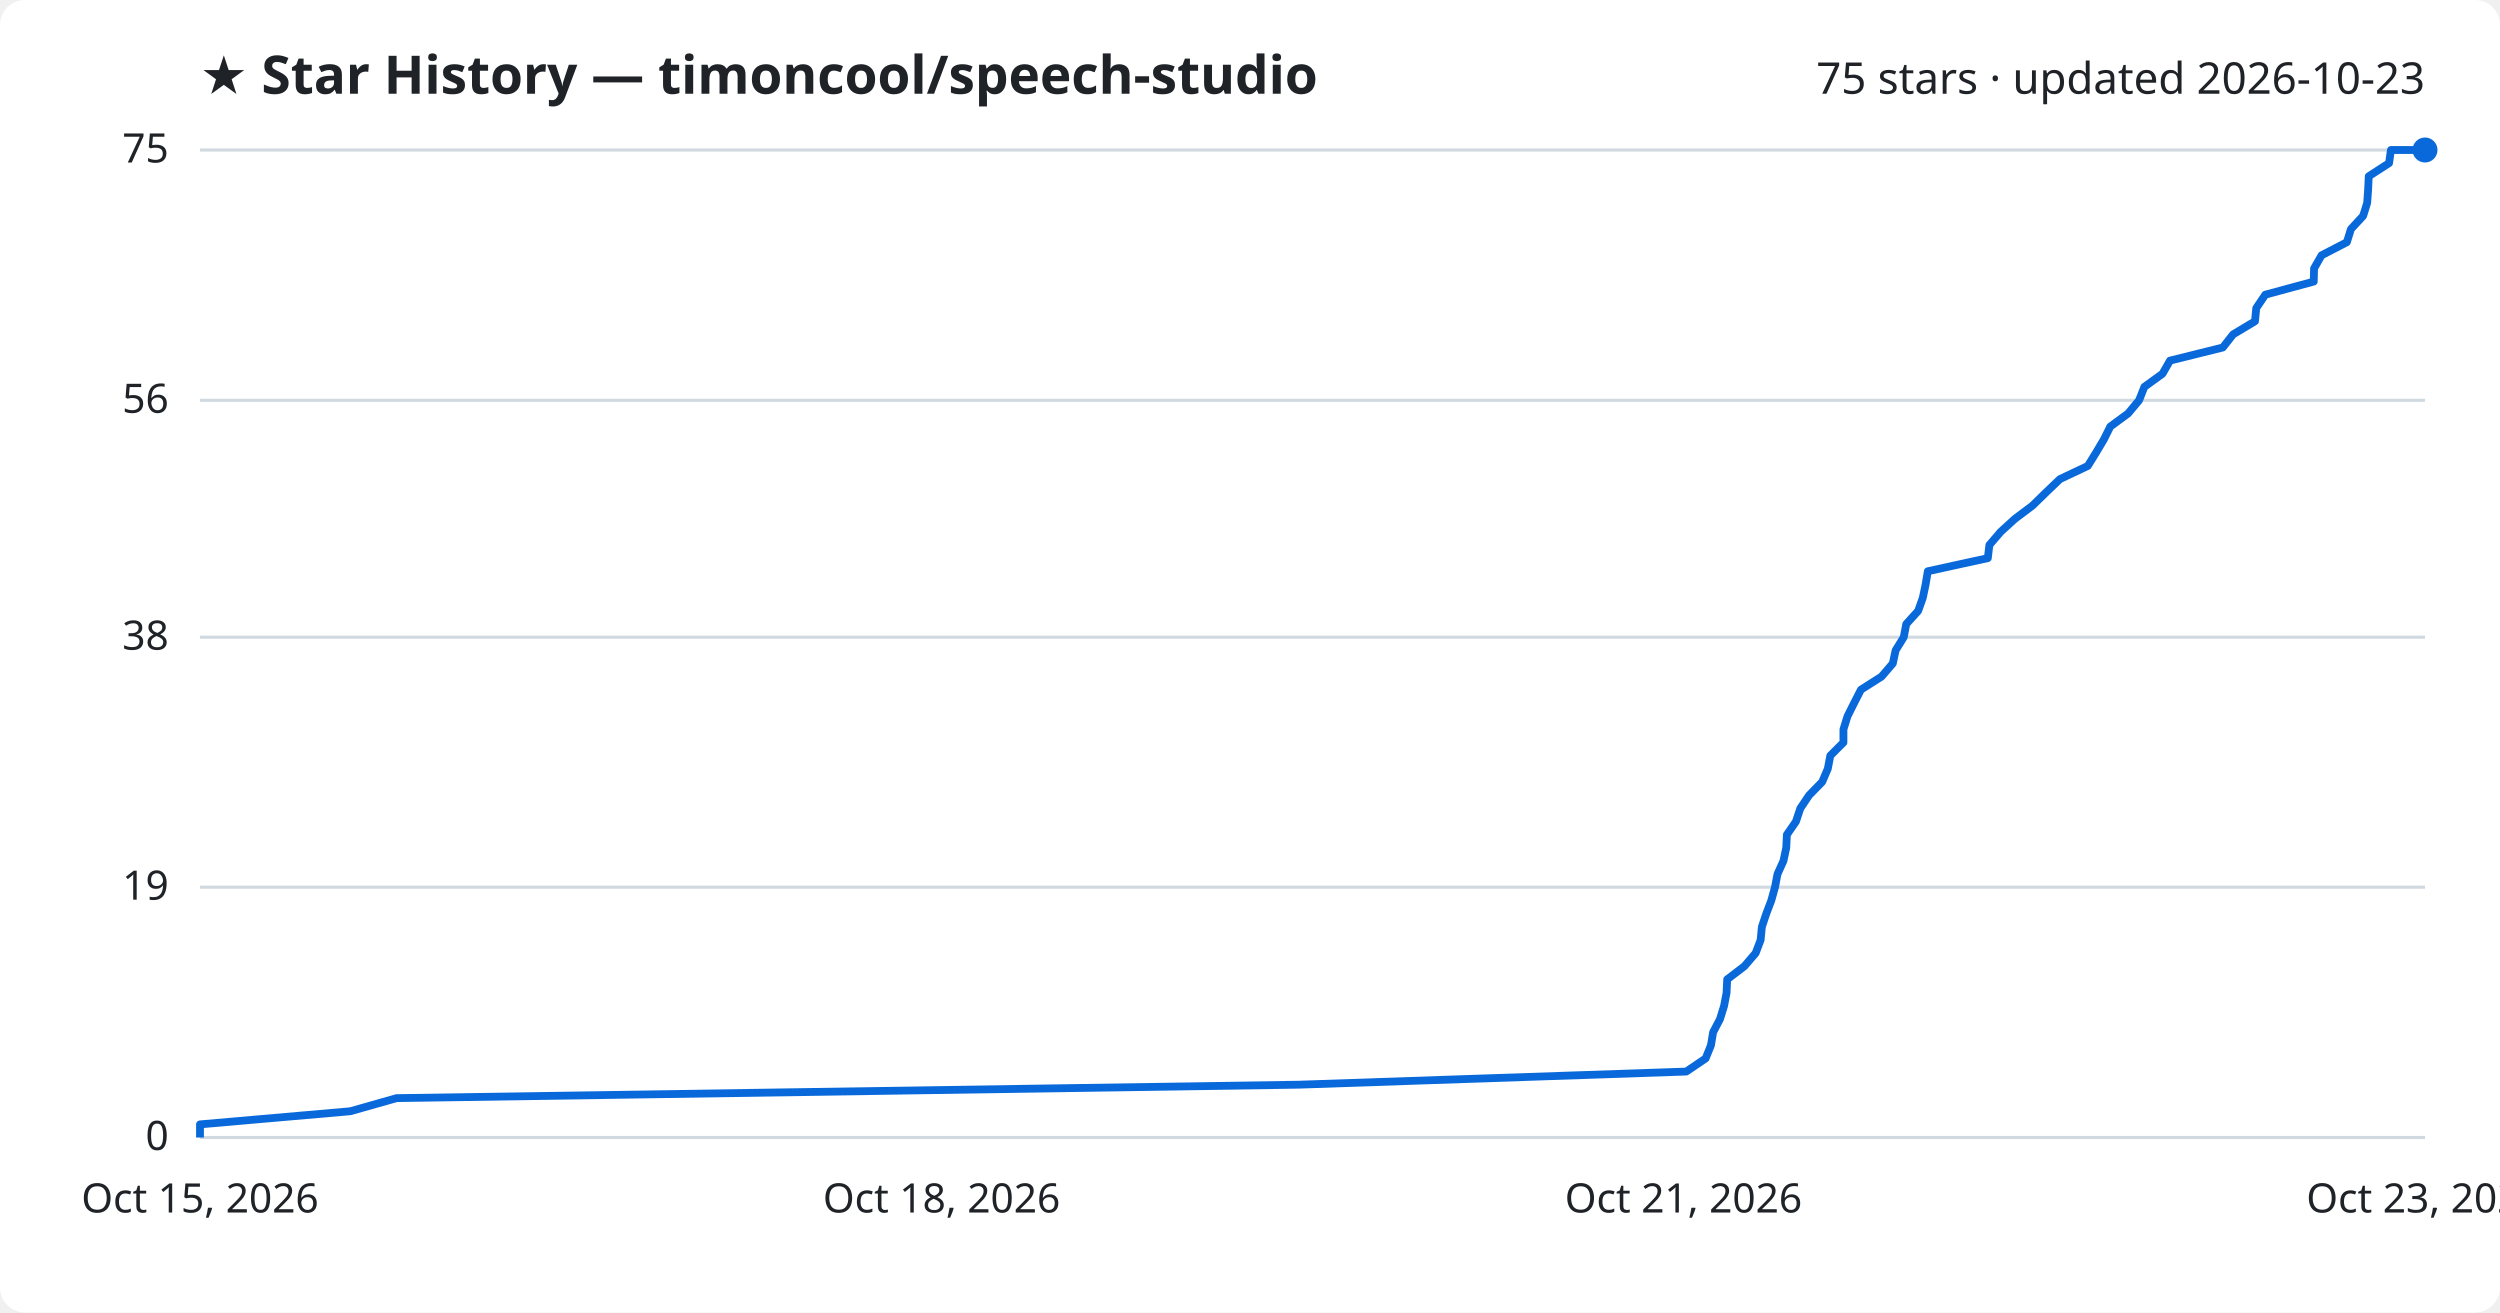
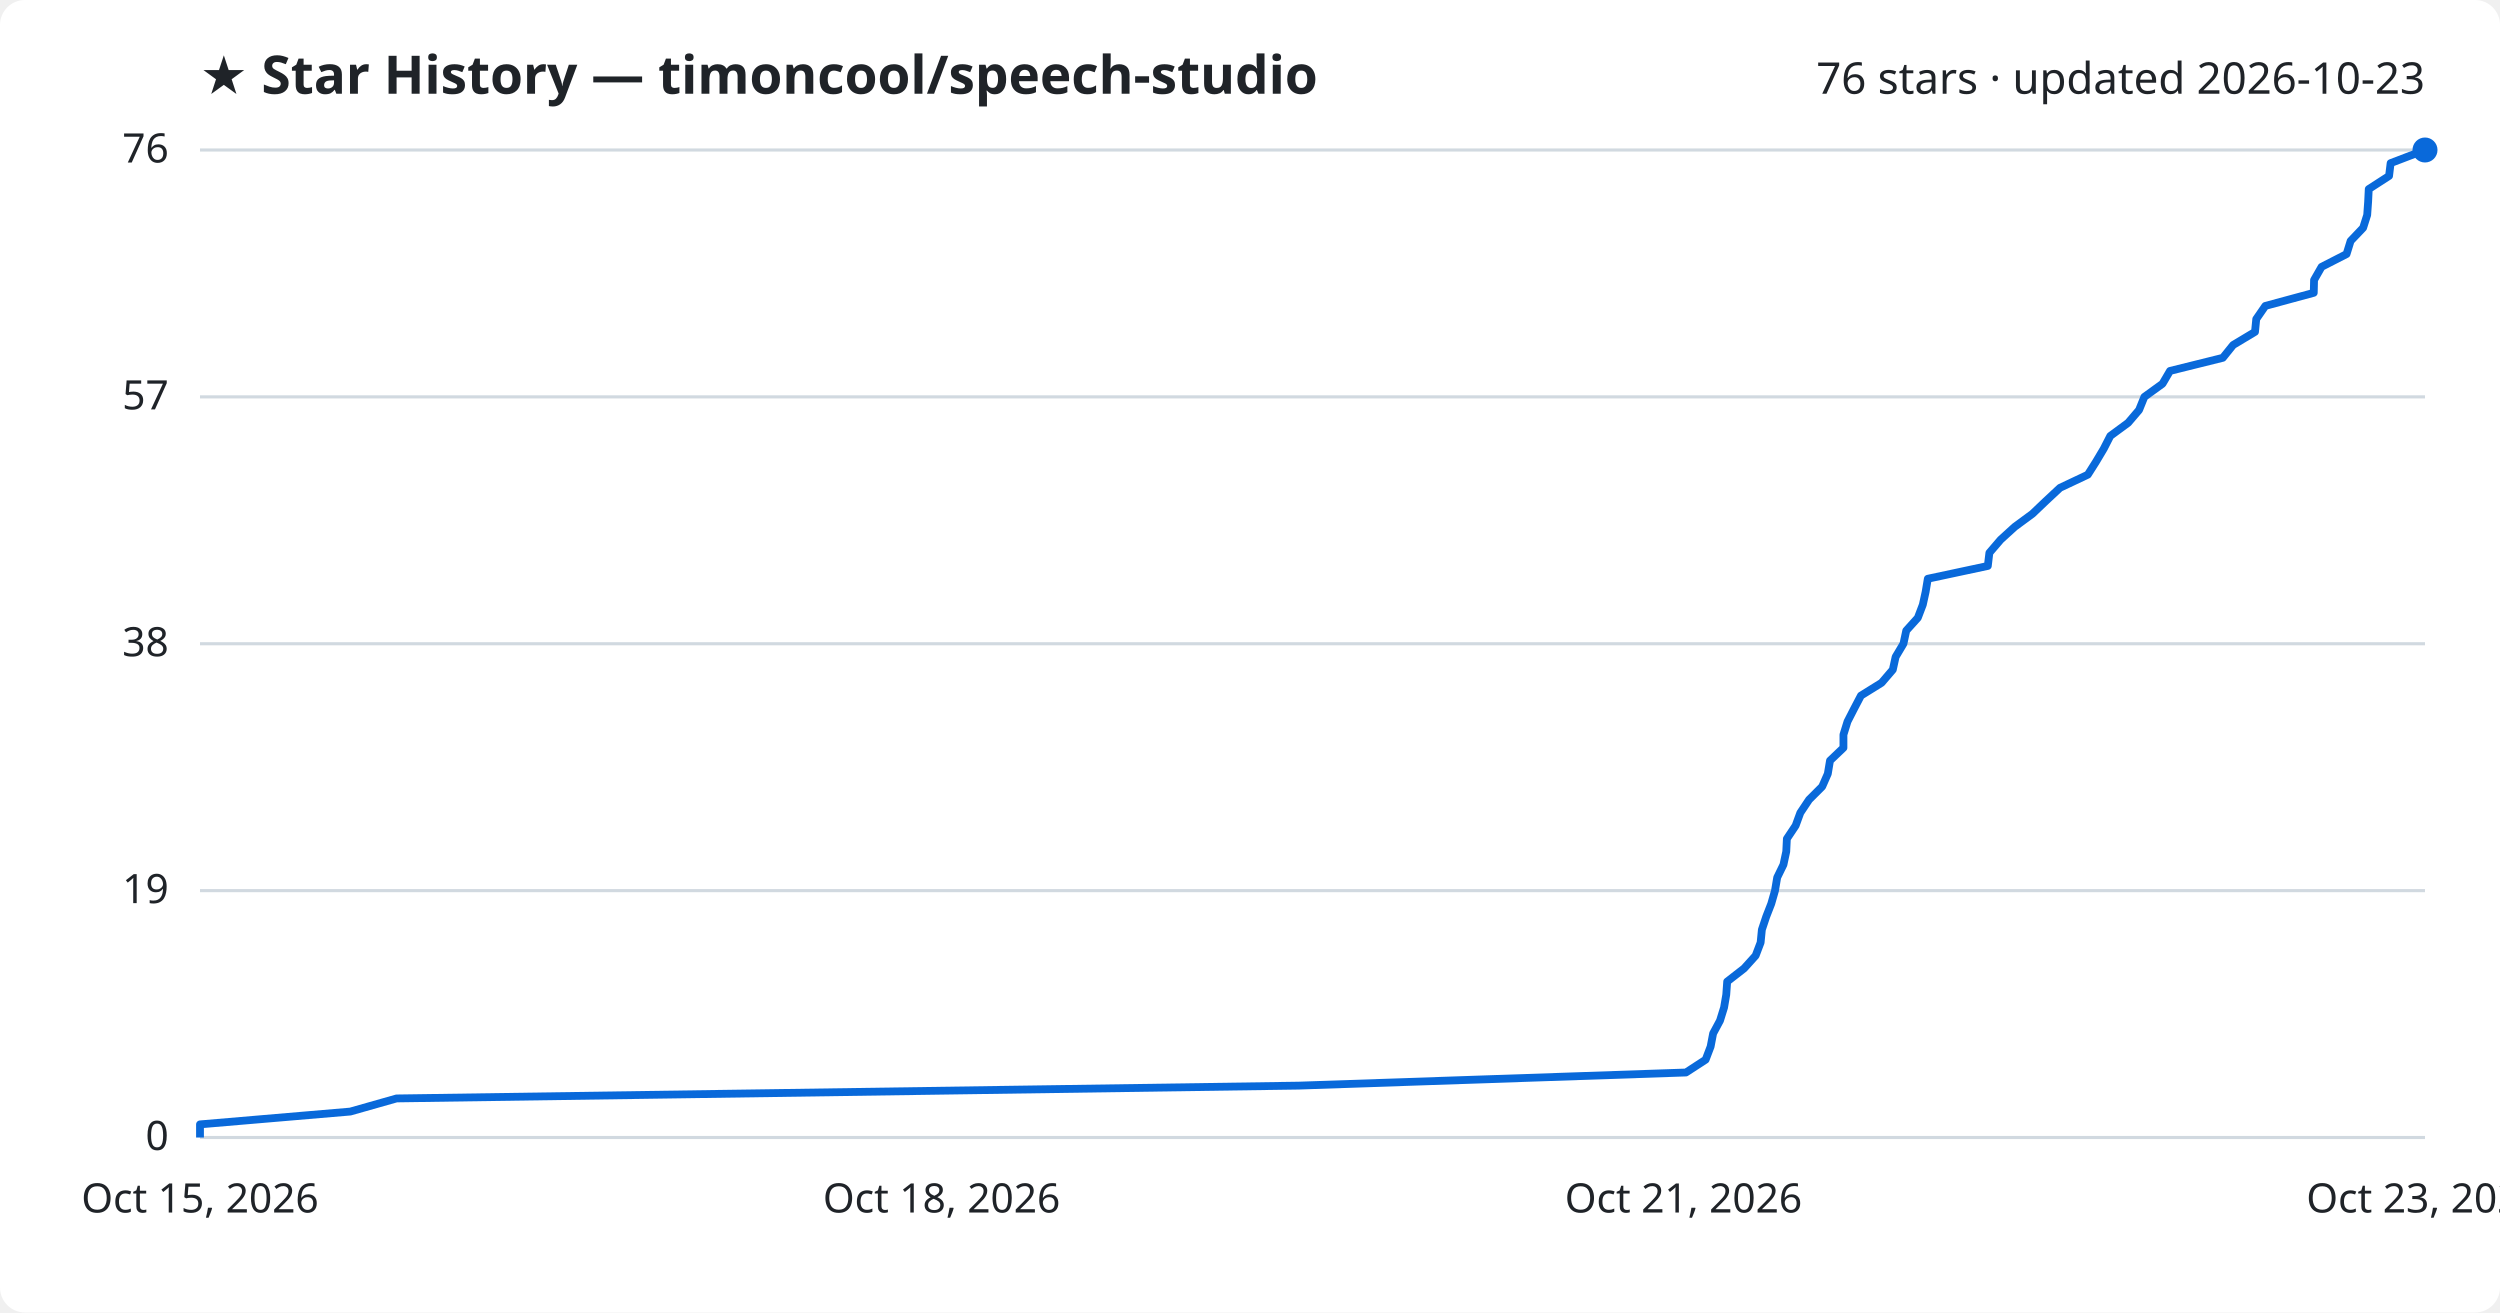
<svg xmlns="http://www.w3.org/2000/svg" viewBox="0 0 800 420" font-family="Segoe UI, sans-serif">
  <rect width="800" height="420" fill="#ffffff" rx="8" />
  <text x="64" y="30" fill="#1f2328" font-size="17" font-weight="700">★ Star History — timoncool/speech-studio</text>
-   <text x="776" y="30" fill="#1f2328" font-size="14" text-anchor="end">75 stars · updated 2026-10-23</text>
+   <text x="776" y="30" fill="#1f2328" font-size="14" text-anchor="end">76 stars · updated 2026-10-23</text>
  <line x1="64" y1="364.0" x2="776" y2="364.0" stroke="#d1d9e0" stroke-width="1" />
  <text x="54" y="368.0" fill="#1f2328" font-size="13" text-anchor="end">0</text>
-   <line x1="64" y1="283.9" x2="776" y2="283.9" stroke="#d1d9e0" stroke-width="1" />
-   <text x="54" y="287.9" fill="#1f2328" font-size="13" text-anchor="end">19</text>
-   <line x1="64" y1="203.9" x2="776" y2="203.9" stroke="#d1d9e0" stroke-width="1" />
-   <text x="54" y="207.9" fill="#1f2328" font-size="13" text-anchor="end">38</text>
-   <line x1="64" y1="128.1" x2="776" y2="128.1" stroke="#d1d9e0" stroke-width="1" />
-   <text x="54" y="132.1" fill="#1f2328" font-size="13" text-anchor="end">56</text>
+   <line x1="64" y1="285.0" x2="776" y2="285.0" stroke="#d1d9e0" stroke-width="1" />
+   <text x="54" y="289.0" fill="#1f2328" font-size="13" text-anchor="end">19</text>
+   <line x1="64" y1="206.0" x2="776" y2="206.0" stroke="#d1d9e0" stroke-width="1" />
+   <text x="54" y="210.0" fill="#1f2328" font-size="13" text-anchor="end">38</text>
+   <line x1="64" y1="127.0" x2="776" y2="127.0" stroke="#d1d9e0" stroke-width="1" />
+   <text x="54" y="131.0" fill="#1f2328" font-size="13" text-anchor="end">57</text>
  <line x1="64" y1="48.0" x2="776" y2="48.0" stroke="#d1d9e0" stroke-width="1" />
-   <text x="54" y="52.0" fill="#1f2328" font-size="13" text-anchor="end">75</text>
-   <path d="M64.0,364.0 L64.0,359.8 L112.1,355.6 L126.9,351.4 L415.6,347.1 L539.6,342.9 L545.8,338.7 L547.5,334.5 L548.2,330.3 L550.4,326.1 L551.7,321.9 L552.5,317.7 L552.7,313.4 L558.2,309.2 L561.8,305.0 L563.4,300.8 L563.8,296.6 L565.2,292.4 L566.8,288.2 L568.0,283.9 L568.8,279.7 L570.7,275.5 L571.6,271.3 L571.8,267.1 L574.7,262.9 L576.1,258.7 L578.9,254.5 L583.1,250.2 L584.9,246.0 L585.7,241.8 L589.9,237.6 L589.9,233.4 L591.2,229.2 L593.3,225.0 L595.5,220.7 L602.1,216.5 L605.7,212.3 L606.6,208.1 L609.2,203.9 L610.0,199.7 L613.8,195.5 L615.3,191.3 L616.2,187.0 L616.9,182.8 L636.1,178.6 L636.6,174.4 L640.2,170.2 L644.8,166.0 L650.4,161.8 L654.8,157.5 L659.2,153.3 L668.1,149.1 L670.7,144.9 L673.2,140.7 L675.3,136.5 L681.0,132.3 L684.5,128.1 L686.2,123.8 L692.0,119.6 L694.4,115.4 L711.3,111.2 L714.6,107.0 L721.6,102.8 L722.0,98.6 L724.9,94.3 L740.4,90.1 L740.5,85.9 L742.9,81.7 L751.0,77.5 L752.3,73.3 L756.2,69.1 L757.5,64.9 L757.8,60.6 L758.0,56.4 L764.5,52.2 L765.1,48.0 L776.0,48.0" fill="none" stroke="#0969da" stroke-width="2.5" stroke-linejoin="round" />
+   <text x="54" y="52.0" fill="#1f2328" font-size="13" text-anchor="end">76</text>
+   <path d="M64.0,364.0 L64.0,359.8 L112.1,355.7 L126.9,351.5 L415.6,347.4 L539.5,343.2 L545.8,339.1 L547.4,334.9 L548.2,330.7 L550.4,326.6 L551.7,322.4 L552.4,318.3 L552.7,314.1 L558.1,309.9 L561.8,305.8 L563.4,301.6 L563.8,297.5 L565.2,293.3 L566.8,289.2 L568.0,285.0 L568.7,280.8 L570.7,276.7 L571.6,272.5 L571.8,268.4 L574.6,264.2 L576.1,260.1 L578.9,255.9 L583.1,251.7 L584.9,247.6 L585.6,243.4 L589.9,239.3 L589.9,235.1 L591.2,230.9 L593.3,226.8 L595.5,222.6 L602.1,218.5 L605.7,214.3 L606.6,210.2 L609.1,206.0 L610.0,201.8 L613.7,197.7 L615.3,193.5 L616.2,189.4 L616.9,185.2 L636.1,181.1 L636.6,176.9 L640.2,172.7 L644.7,168.6 L650.4,164.4 L654.7,160.3 L659.2,156.1 L668.1,151.9 L670.7,147.8 L673.2,143.6 L675.3,139.5 L681.0,135.3 L684.5,131.2 L686.2,127.0 L692.0,122.8 L694.4,118.7 L711.3,114.5 L714.6,110.4 L721.6,106.2 L722.0,102.1 L724.9,97.9 L740.4,93.7 L740.5,89.6 L742.9,85.4 L750.9,81.3 L752.2,77.1 L756.2,72.9 L757.5,68.8 L757.8,64.6 L758.0,60.5 L764.5,56.3 L765.0,52.2 L776.0,48.0 L776.0,48.0" fill="none" stroke="#0969da" stroke-width="2.5" stroke-linejoin="round" />
  <circle cx="776.0" cy="48.0" r="4" fill="#0969da" />
  <text x="64.0" y="388" fill="#1f2328" font-size="13" text-anchor="middle">Oct 15, 2026</text>
  <text x="301.3" y="388" fill="#1f2328" font-size="13" text-anchor="middle">Oct 18, 2026</text>
  <text x="538.7" y="388" fill="#1f2328" font-size="13" text-anchor="middle">Oct 21, 2026</text>
  <text x="776.0" y="388" fill="#1f2328" font-size="13" text-anchor="middle">Oct 23, 2026</text>
</svg>
